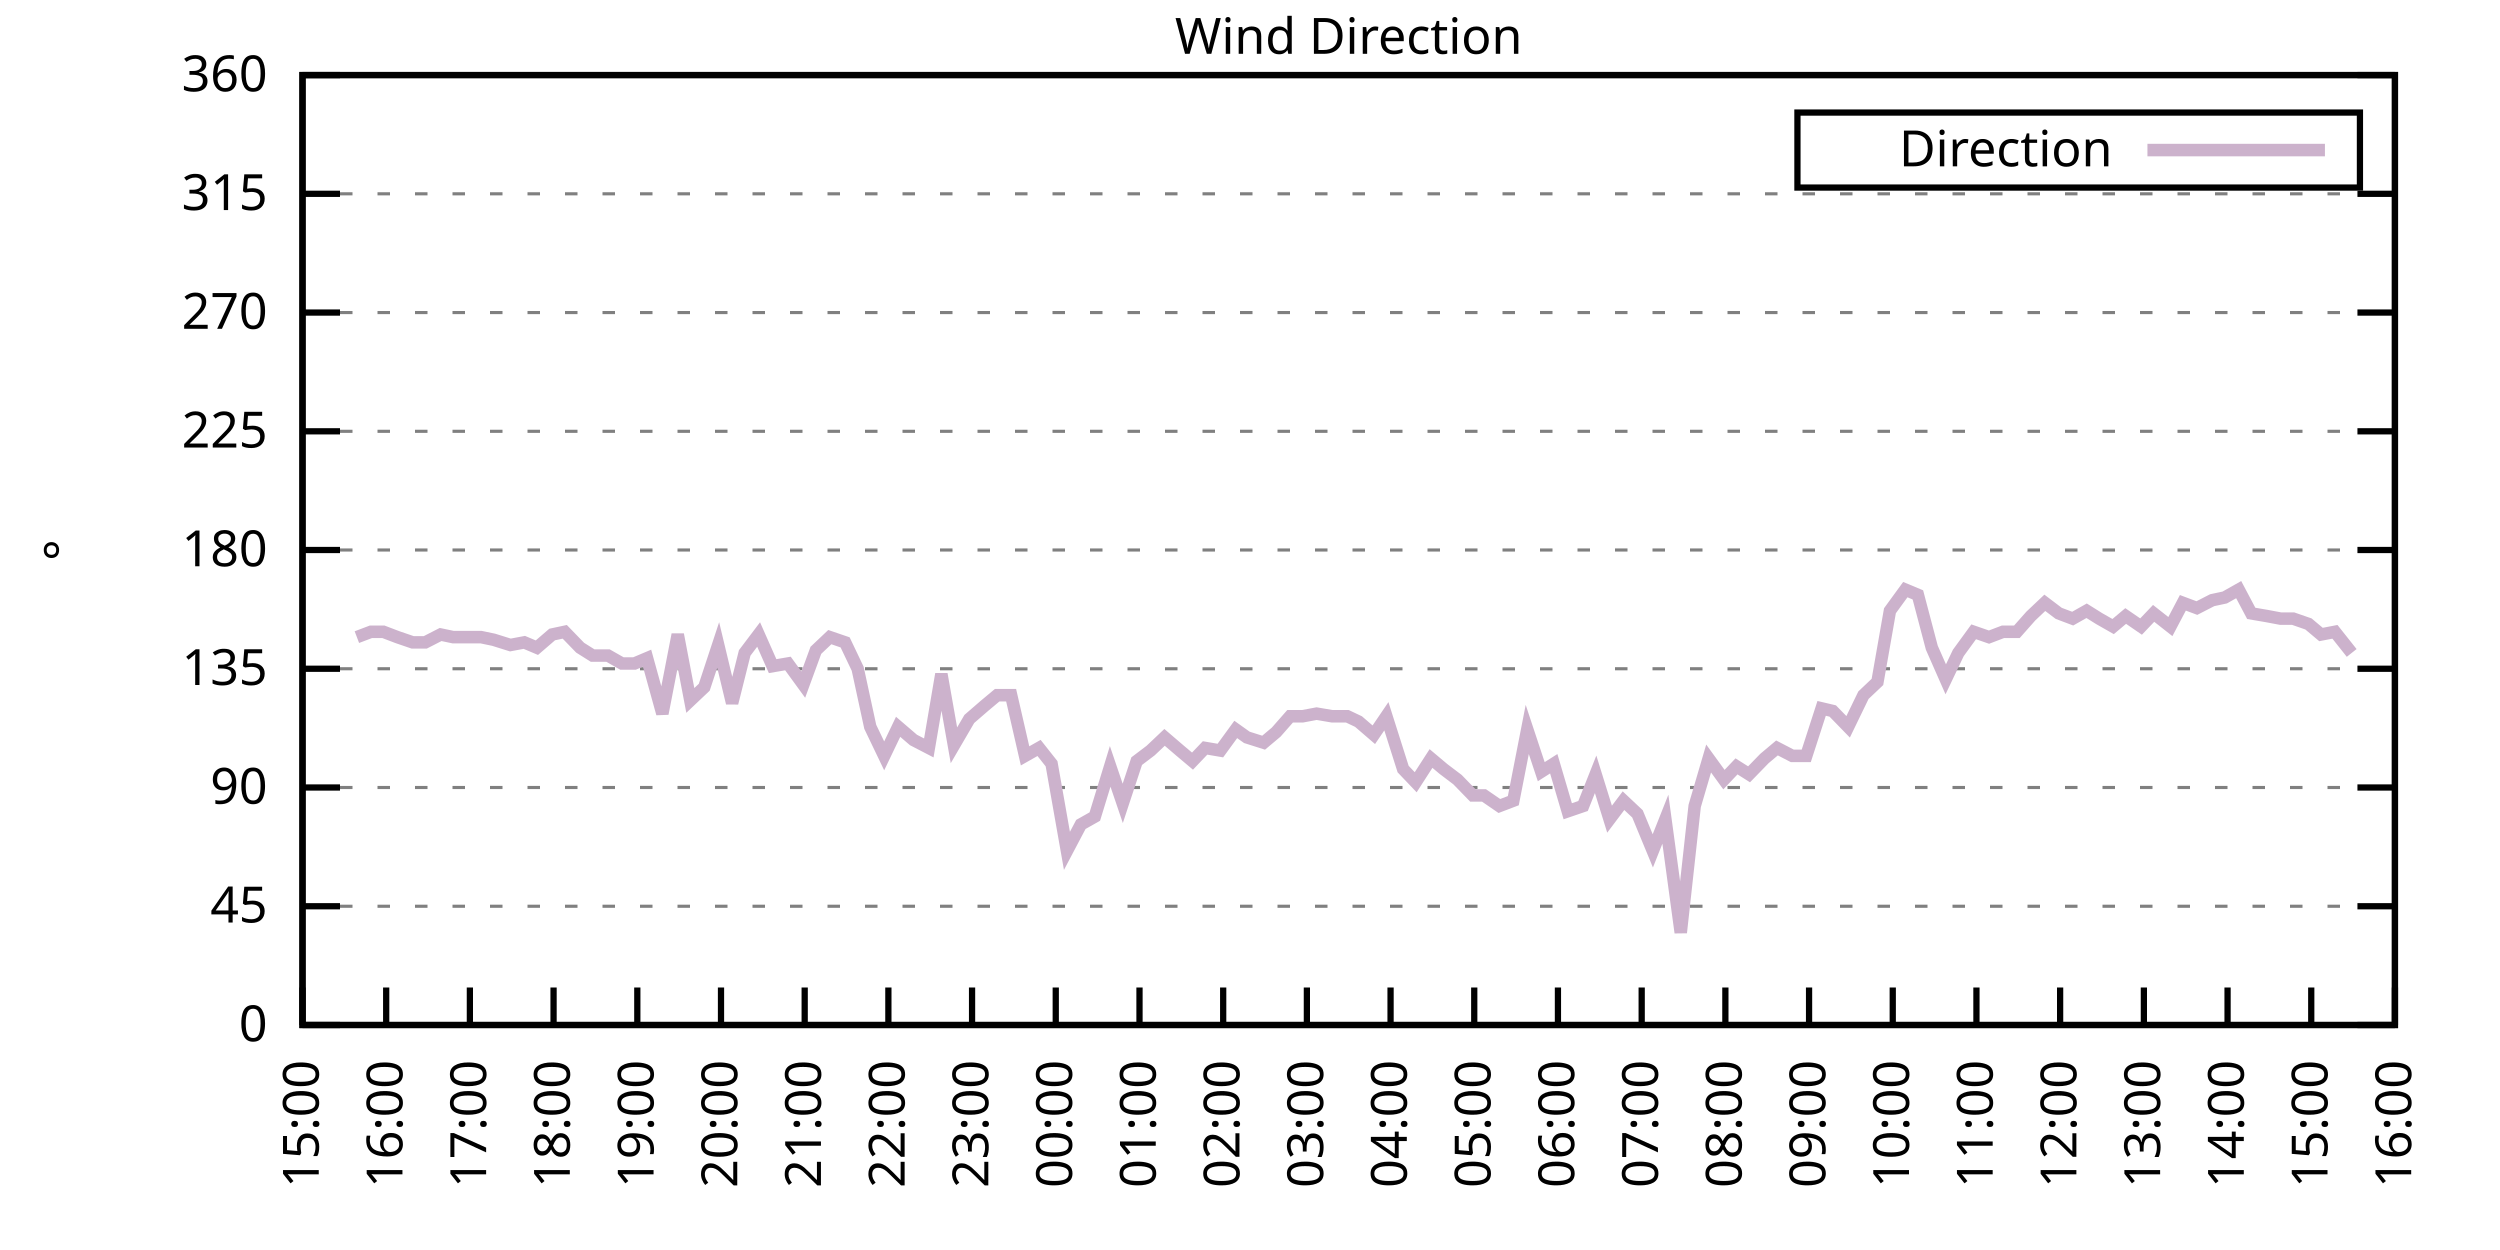
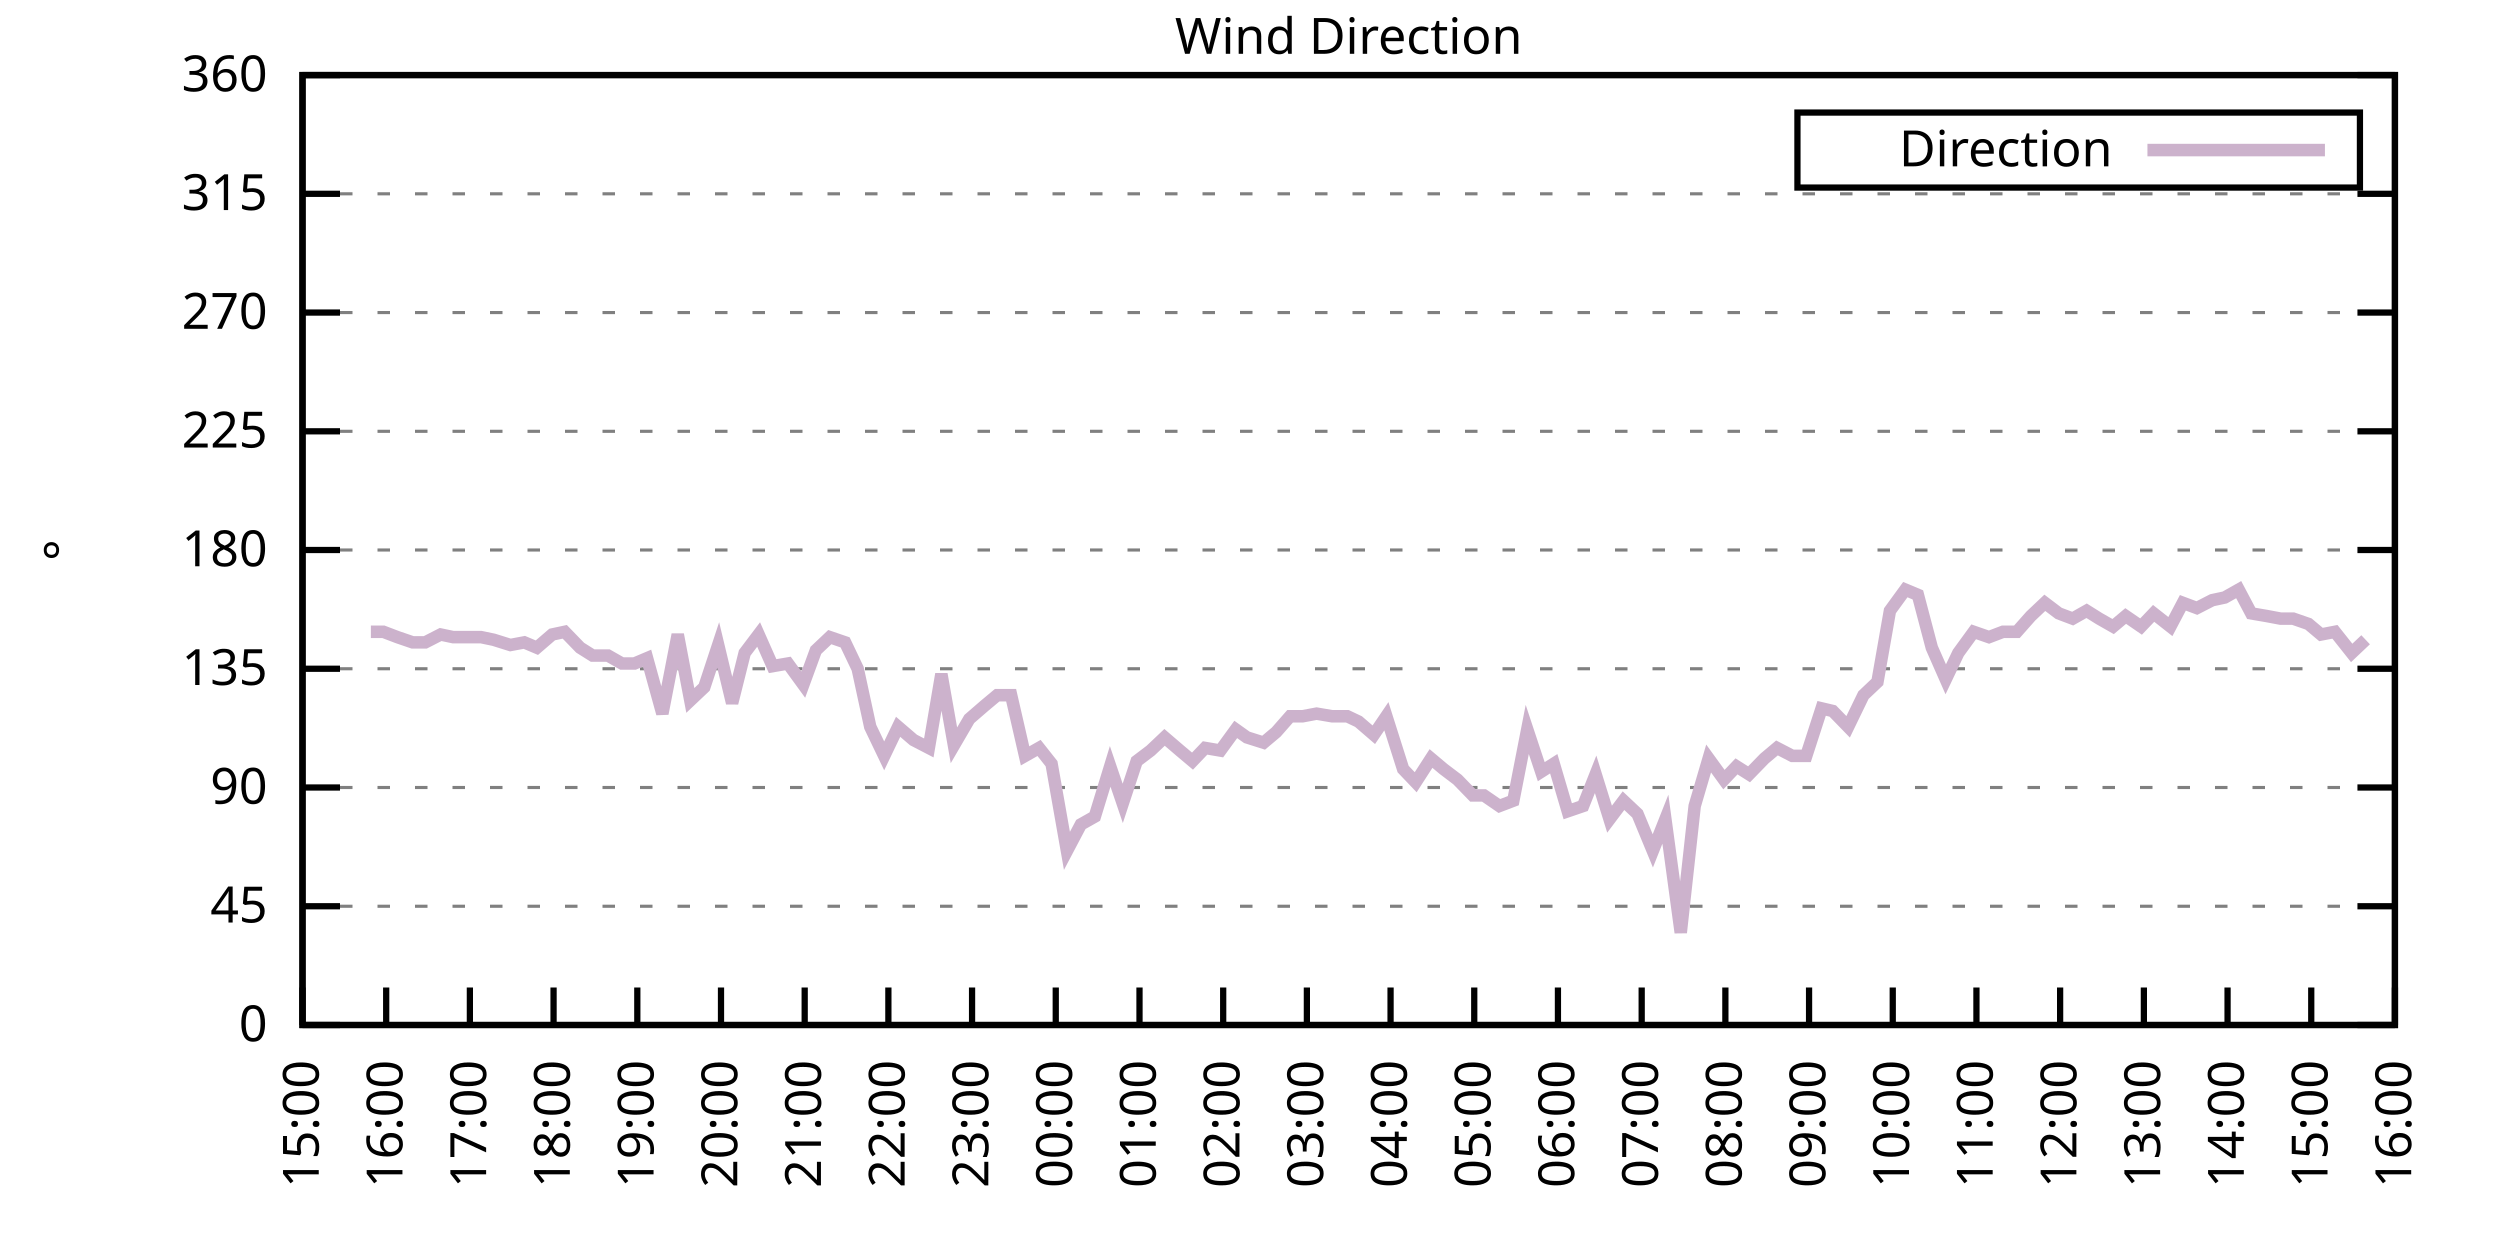
<svg xmlns="http://www.w3.org/2000/svg" xmlns:xlink="http://www.w3.org/1999/xlink" width="400" height="200" viewBox="0 0 400 200">
  <g id="gnuplot_canvas">
    <rect x="0" y="0" width="400" height="200" fill="none" />
    <defs>
      <circle id="gpDot" r="0.5" stroke-width="0.5" stroke="currentColor" />
      <path id="gpPt0" stroke-width="0.333" stroke="currentColor" d="M-1,0 h2 M0,-1 v2" />
      <path id="gpPt1" stroke-width="0.333" stroke="currentColor" d="M-1,-1 L1,1 M1,-1 L-1,1" />
      <path id="gpPt2" stroke-width="0.333" stroke="currentColor" d="M-1,0 L1,0 M0,-1 L0,1 M-1,-1 L1,1 M-1,1 L1,-1" />
      <rect id="gpPt3" stroke-width="0.333" stroke="currentColor" x="-1" y="-1" width="2" height="2" />
      <rect id="gpPt4" stroke-width="0.333" stroke="currentColor" fill="currentColor" x="-1" y="-1" width="2" height="2" />
      <circle id="gpPt5" stroke-width="0.333" stroke="currentColor" cx="0" cy="0" r="1" />
      <use xlink:href="#gpPt5" id="gpPt6" fill="currentColor" stroke="none" />
      <path id="gpPt7" stroke-width="0.333" stroke="currentColor" d="M0,-1.33 L-1.33,0.67 L1.33,0.67 z" />
      <use xlink:href="#gpPt7" id="gpPt8" fill="currentColor" stroke="none" />
      <use xlink:href="#gpPt7" id="gpPt9" stroke="currentColor" transform="rotate(180)" />
      <use xlink:href="#gpPt9" id="gpPt10" fill="currentColor" stroke="none" />
      <use xlink:href="#gpPt3" id="gpPt11" stroke="currentColor" transform="rotate(45)" />
      <use xlink:href="#gpPt11" id="gpPt12" fill="currentColor" stroke="none" />
      <path id="gpPt13" stroke-width="0.333" stroke="currentColor" d="M0,1.330 L1.265,0.411 L0.782,-1.067 L-0.782,-1.076 L-1.265,0.411 z" />
      <use xlink:href="#gpPt13" id="gpPt14" fill="currentColor" stroke="none" />
      <filter id="textbox" filterUnits="objectBoundingBox" x="0" y="0" height="1" width="1">
        <feFlood flood-color="white" flood-opacity="1" result="bgnd" />
        <feComposite in="SourceGraphic" in2="bgnd" operator="atop" />
      </filter>
      <filter id="greybox" filterUnits="objectBoundingBox" x="0" y="0" height="1" width="1">
        <feFlood flood-color="lightgrey" flood-opacity="1" result="grey" />
        <feComposite in="SourceGraphic" in2="grey" operator="atop" />
      </filter>
    </defs>
    <g fill="none" color="white" stroke="currentColor" stroke-width="1.00" stroke-linecap="butt" stroke-linejoin="miter">
</g>
    <g fill="none" color="black" stroke="currentColor" stroke-width="1.00" stroke-linecap="butt" stroke-linejoin="miter">
      <g stroke="none" shape-rendering="crispEdges">
        <polygon fill="rgb(255, 255, 255)" points="48.40,164.00 383.18,164.00 383.18,12.02 48.40,12.02 " />
      </g>
    </g>
    <g fill="none" color="black" stroke="currentColor" stroke-width="1.00" stroke-linecap="butt" stroke-linejoin="miter">
</g>
    <g fill="none" color="black" stroke="black" stroke-width="0.50" stroke-linecap="butt" stroke-linejoin="miter">
</g>
    <g fill="none" color="gray" stroke="currentColor" stroke-width="0.50" stroke-linecap="butt" stroke-linejoin="miter">
      <path stroke="gray" stroke-dasharray="2,4" class="gridline" d="M48.40,164.00 L383.19,164.00  " />
    </g>
    <g fill="none" color="gray" stroke="gray" stroke-width="1.00" stroke-linecap="butt" stroke-linejoin="miter">
</g>
    <g fill="none" color="black" stroke="currentColor" stroke-width="1.00" stroke-linecap="butt" stroke-linejoin="miter">
      <path stroke="black" d="M48.40,164.00 L54.40,164.00 M383.19,164.00 L377.19,164.00  " />
      <g transform="translate(42.80,166.60)" stroke="none" fill="black" font-family="Sans" font-size="8.00" text-anchor="end">
        <text>
          <tspan font-family="Sans"> 0</tspan>
        </text>
      </g>
    </g>
    <g fill="none" color="black" stroke="currentColor" stroke-width="1.00" stroke-linecap="butt" stroke-linejoin="miter">
</g>
    <g fill="none" color="black" stroke="black" stroke-width="0.50" stroke-linecap="butt" stroke-linejoin="miter">
</g>
    <g fill="none" color="gray" stroke="currentColor" stroke-width="0.50" stroke-linecap="butt" stroke-linejoin="miter">
      <path stroke="gray" stroke-dasharray="2,4" class="gridline" d="M48.40,145.00 L383.19,145.00  " />
    </g>
    <g fill="none" color="gray" stroke="gray" stroke-width="1.00" stroke-linecap="butt" stroke-linejoin="miter">
</g>
    <g fill="none" color="black" stroke="currentColor" stroke-width="1.00" stroke-linecap="butt" stroke-linejoin="miter">
      <path stroke="black" d="M48.40,145.00 L54.40,145.00 M383.19,145.00 L377.19,145.00  " />
      <g transform="translate(42.80,147.60)" stroke="none" fill="black" font-family="Sans" font-size="8.00" text-anchor="end">
        <text>
          <tspan font-family="Sans"> 45</tspan>
        </text>
      </g>
    </g>
    <g fill="none" color="black" stroke="currentColor" stroke-width="1.00" stroke-linecap="butt" stroke-linejoin="miter">
</g>
    <g fill="none" color="black" stroke="black" stroke-width="0.50" stroke-linecap="butt" stroke-linejoin="miter">
</g>
    <g fill="none" color="gray" stroke="currentColor" stroke-width="0.50" stroke-linecap="butt" stroke-linejoin="miter">
      <path stroke="gray" stroke-dasharray="2,4" class="gridline" d="M48.40,126.00 L383.19,126.00  " />
    </g>
    <g fill="none" color="gray" stroke="gray" stroke-width="1.00" stroke-linecap="butt" stroke-linejoin="miter">
</g>
    <g fill="none" color="black" stroke="currentColor" stroke-width="1.00" stroke-linecap="butt" stroke-linejoin="miter">
      <path stroke="black" d="M48.40,126.00 L54.40,126.00 M383.19,126.00 L377.19,126.00  " />
      <g transform="translate(42.80,128.60)" stroke="none" fill="black" font-family="Sans" font-size="8.00" text-anchor="end">
        <text>
          <tspan font-family="Sans"> 90</tspan>
        </text>
      </g>
    </g>
    <g fill="none" color="black" stroke="currentColor" stroke-width="1.00" stroke-linecap="butt" stroke-linejoin="miter">
</g>
    <g fill="none" color="black" stroke="black" stroke-width="0.50" stroke-linecap="butt" stroke-linejoin="miter">
</g>
    <g fill="none" color="gray" stroke="currentColor" stroke-width="0.50" stroke-linecap="butt" stroke-linejoin="miter">
      <path stroke="gray" stroke-dasharray="2,4" class="gridline" d="M48.40,107.00 L383.19,107.00  " />
    </g>
    <g fill="none" color="gray" stroke="gray" stroke-width="1.00" stroke-linecap="butt" stroke-linejoin="miter">
</g>
    <g fill="none" color="black" stroke="currentColor" stroke-width="1.00" stroke-linecap="butt" stroke-linejoin="miter">
      <path stroke="black" d="M48.40,107.00 L54.40,107.00 M383.19,107.00 L377.19,107.00  " />
      <g transform="translate(42.80,109.60)" stroke="none" fill="black" font-family="Sans" font-size="8.00" text-anchor="end">
        <text>
          <tspan font-family="Sans"> 135</tspan>
        </text>
      </g>
    </g>
    <g fill="none" color="black" stroke="currentColor" stroke-width="1.00" stroke-linecap="butt" stroke-linejoin="miter">
</g>
    <g fill="none" color="black" stroke="black" stroke-width="0.50" stroke-linecap="butt" stroke-linejoin="miter">
</g>
    <g fill="none" color="gray" stroke="currentColor" stroke-width="0.50" stroke-linecap="butt" stroke-linejoin="miter">
      <path stroke="gray" stroke-dasharray="2,4" class="gridline" d="M48.40,88.00 L383.19,88.00  " />
    </g>
    <g fill="none" color="gray" stroke="gray" stroke-width="1.00" stroke-linecap="butt" stroke-linejoin="miter">
</g>
    <g fill="none" color="black" stroke="currentColor" stroke-width="1.00" stroke-linecap="butt" stroke-linejoin="miter">
      <path stroke="black" d="M48.40,88.00 L54.40,88.00 M383.19,88.00 L377.19,88.00  " />
      <g transform="translate(42.80,90.60)" stroke="none" fill="black" font-family="Sans" font-size="8.00" text-anchor="end">
        <text>
          <tspan font-family="Sans"> 180</tspan>
        </text>
      </g>
    </g>
    <g fill="none" color="black" stroke="currentColor" stroke-width="1.00" stroke-linecap="butt" stroke-linejoin="miter">
</g>
    <g fill="none" color="black" stroke="black" stroke-width="0.50" stroke-linecap="butt" stroke-linejoin="miter">
</g>
    <g fill="none" color="gray" stroke="currentColor" stroke-width="0.50" stroke-linecap="butt" stroke-linejoin="miter">
      <path stroke="gray" stroke-dasharray="2,4" class="gridline" d="M48.40,69.01 L383.19,69.01  " />
    </g>
    <g fill="none" color="gray" stroke="gray" stroke-width="1.00" stroke-linecap="butt" stroke-linejoin="miter">
</g>
    <g fill="none" color="black" stroke="currentColor" stroke-width="1.00" stroke-linecap="butt" stroke-linejoin="miter">
      <path stroke="black" d="M48.40,69.01 L54.40,69.01 M383.19,69.01 L377.19,69.01  " />
      <g transform="translate(42.80,71.61)" stroke="none" fill="black" font-family="Sans" font-size="8.00" text-anchor="end">
        <text>
          <tspan font-family="Sans"> 225</tspan>
        </text>
      </g>
    </g>
    <g fill="none" color="black" stroke="currentColor" stroke-width="1.00" stroke-linecap="butt" stroke-linejoin="miter">
</g>
    <g fill="none" color="black" stroke="black" stroke-width="0.50" stroke-linecap="butt" stroke-linejoin="miter">
</g>
    <g fill="none" color="gray" stroke="currentColor" stroke-width="0.50" stroke-linecap="butt" stroke-linejoin="miter">
      <path stroke="gray" stroke-dasharray="2,4" class="gridline" d="M48.40,50.01 L383.19,50.01  " />
    </g>
    <g fill="none" color="gray" stroke="gray" stroke-width="1.00" stroke-linecap="butt" stroke-linejoin="miter">
</g>
    <g fill="none" color="black" stroke="currentColor" stroke-width="1.00" stroke-linecap="butt" stroke-linejoin="miter">
      <path stroke="black" d="M48.40,50.01 L54.40,50.01 M383.19,50.01 L377.19,50.01  " />
      <g transform="translate(42.80,52.61)" stroke="none" fill="black" font-family="Sans" font-size="8.00" text-anchor="end">
        <text>
          <tspan font-family="Sans"> 270</tspan>
        </text>
      </g>
    </g>
    <g fill="none" color="black" stroke="currentColor" stroke-width="1.00" stroke-linecap="butt" stroke-linejoin="miter">
</g>
    <g fill="none" color="black" stroke="black" stroke-width="0.50" stroke-linecap="butt" stroke-linejoin="miter">
</g>
    <g fill="none" color="gray" stroke="currentColor" stroke-width="0.50" stroke-linecap="butt" stroke-linejoin="miter">
      <path stroke="gray" stroke-dasharray="2,4" class="gridline" d="M48.40,31.01 L383.19,31.01  " />
    </g>
    <g fill="none" color="gray" stroke="gray" stroke-width="1.00" stroke-linecap="butt" stroke-linejoin="miter">
</g>
    <g fill="none" color="black" stroke="currentColor" stroke-width="1.00" stroke-linecap="butt" stroke-linejoin="miter">
      <path stroke="black" d="M48.40,31.01 L54.40,31.01 M383.19,31.01 L377.19,31.01  " />
      <g transform="translate(42.80,33.61)" stroke="none" fill="black" font-family="Sans" font-size="8.00" text-anchor="end">
        <text>
          <tspan font-family="Sans"> 315</tspan>
        </text>
      </g>
    </g>
    <g fill="none" color="black" stroke="currentColor" stroke-width="1.00" stroke-linecap="butt" stroke-linejoin="miter">
</g>
    <g fill="none" color="black" stroke="black" stroke-width="0.50" stroke-linecap="butt" stroke-linejoin="miter">
</g>
    <g fill="none" color="gray" stroke="currentColor" stroke-width="0.50" stroke-linecap="butt" stroke-linejoin="miter">
      <path stroke="gray" stroke-dasharray="2,4" class="gridline" d="M48.40,12.01 L383.19,12.01  " />
    </g>
    <g fill="none" color="gray" stroke="gray" stroke-width="1.00" stroke-linecap="butt" stroke-linejoin="miter">
</g>
    <g fill="none" color="black" stroke="currentColor" stroke-width="1.00" stroke-linecap="butt" stroke-linejoin="miter">
      <path stroke="black" d="M48.40,12.01 L54.40,12.01 M383.19,12.01 L377.19,12.01  " />
      <g transform="translate(42.80,14.61)" stroke="none" fill="black" font-family="Sans" font-size="8.00" text-anchor="end">
        <text>
          <tspan font-family="Sans"> 360</tspan>
        </text>
      </g>
    </g>
    <g fill="none" color="black" stroke="currentColor" stroke-width="1.00" stroke-linecap="butt" stroke-linejoin="miter">
      <path stroke="black" d="M48.40,164.00 L48.40,158.00  " />
      <g transform="translate(51.00,169.60) rotate(270.00)" stroke="none" fill="black" font-family="Sans" font-size="8.00" text-anchor="end">
        <text>
          <tspan font-family="Sans">15:00</tspan>
        </text>
      </g>
    </g>
    <g fill="none" color="black" stroke="currentColor" stroke-width="1.00" stroke-linecap="butt" stroke-linejoin="miter">
      <path stroke="black" d="M61.79,164.00 L61.79,158.00  " />
      <g transform="translate(64.39,169.60) rotate(270.00)" stroke="none" fill="black" font-family="Sans" font-size="8.00" text-anchor="end">
        <text>
          <tspan font-family="Sans">16:00</tspan>
        </text>
      </g>
    </g>
    <g fill="none" color="black" stroke="currentColor" stroke-width="1.00" stroke-linecap="butt" stroke-linejoin="miter">
      <path stroke="black" d="M75.18,164.00 L75.18,158.00  " />
      <g transform="translate(77.78,169.60) rotate(270.00)" stroke="none" fill="black" font-family="Sans" font-size="8.00" text-anchor="end">
        <text>
          <tspan font-family="Sans">17:00</tspan>
        </text>
      </g>
    </g>
    <g fill="none" color="black" stroke="currentColor" stroke-width="1.00" stroke-linecap="butt" stroke-linejoin="miter">
      <path stroke="black" d="M88.57,164.00 L88.57,158.00  " />
      <g transform="translate(91.17,169.60) rotate(270.00)" stroke="none" fill="black" font-family="Sans" font-size="8.00" text-anchor="end">
        <text>
          <tspan font-family="Sans">18:00</tspan>
        </text>
      </g>
    </g>
    <g fill="none" color="black" stroke="currentColor" stroke-width="1.00" stroke-linecap="butt" stroke-linejoin="miter">
      <path stroke="black" d="M101.97,164.00 L101.97,158.00  " />
      <g transform="translate(104.57,169.60) rotate(270.00)" stroke="none" fill="black" font-family="Sans" font-size="8.00" text-anchor="end">
        <text>
          <tspan font-family="Sans">19:00</tspan>
        </text>
      </g>
    </g>
    <g fill="none" color="black" stroke="currentColor" stroke-width="1.00" stroke-linecap="butt" stroke-linejoin="miter">
      <path stroke="black" d="M115.36,164.00 L115.36,158.00  " />
      <g transform="translate(117.96,169.60) rotate(270.00)" stroke="none" fill="black" font-family="Sans" font-size="8.00" text-anchor="end">
        <text>
          <tspan font-family="Sans">20:00</tspan>
        </text>
      </g>
    </g>
    <g fill="none" color="black" stroke="currentColor" stroke-width="1.00" stroke-linecap="butt" stroke-linejoin="miter">
      <path stroke="black" d="M128.75,164.00 L128.75,158.00  " />
      <g transform="translate(131.35,169.60) rotate(270.00)" stroke="none" fill="black" font-family="Sans" font-size="8.00" text-anchor="end">
        <text>
          <tspan font-family="Sans">21:00</tspan>
        </text>
      </g>
    </g>
    <g fill="none" color="black" stroke="currentColor" stroke-width="1.00" stroke-linecap="butt" stroke-linejoin="miter">
      <path stroke="black" d="M142.14,164.00 L142.14,158.00  " />
      <g transform="translate(144.74,169.60) rotate(270.00)" stroke="none" fill="black" font-family="Sans" font-size="8.00" text-anchor="end">
        <text>
          <tspan font-family="Sans">22:00</tspan>
        </text>
      </g>
    </g>
    <g fill="none" color="black" stroke="currentColor" stroke-width="1.00" stroke-linecap="butt" stroke-linejoin="miter">
      <path stroke="black" d="M155.53,164.00 L155.53,158.00  " />
      <g transform="translate(158.13,169.60) rotate(270.00)" stroke="none" fill="black" font-family="Sans" font-size="8.00" text-anchor="end">
        <text>
          <tspan font-family="Sans">23:00</tspan>
        </text>
      </g>
    </g>
    <g fill="none" color="black" stroke="currentColor" stroke-width="1.00" stroke-linecap="butt" stroke-linejoin="miter">
      <path stroke="black" d="M168.92,164.00 L168.92,158.00  " />
      <g transform="translate(171.52,169.60) rotate(270.00)" stroke="none" fill="black" font-family="Sans" font-size="8.00" text-anchor="end">
        <text>
          <tspan font-family="Sans">00:00</tspan>
        </text>
      </g>
    </g>
    <g fill="none" color="black" stroke="currentColor" stroke-width="1.00" stroke-linecap="butt" stroke-linejoin="miter">
      <path stroke="black" d="M182.32,164.00 L182.32,158.00  " />
      <g transform="translate(184.92,169.60) rotate(270.00)" stroke="none" fill="black" font-family="Sans" font-size="8.00" text-anchor="end">
        <text>
          <tspan font-family="Sans">01:00</tspan>
        </text>
      </g>
    </g>
    <g fill="none" color="black" stroke="currentColor" stroke-width="1.00" stroke-linecap="butt" stroke-linejoin="miter">
      <path stroke="black" d="M195.71,164.00 L195.71,158.00  " />
      <g transform="translate(198.31,169.60) rotate(270.00)" stroke="none" fill="black" font-family="Sans" font-size="8.00" text-anchor="end">
        <text>
          <tspan font-family="Sans">02:00</tspan>
        </text>
      </g>
    </g>
    <g fill="none" color="black" stroke="currentColor" stroke-width="1.00" stroke-linecap="butt" stroke-linejoin="miter">
      <path stroke="black" d="M209.10,164.00 L209.10,158.00  " />
      <g transform="translate(211.70,169.60) rotate(270.00)" stroke="none" fill="black" font-family="Sans" font-size="8.00" text-anchor="end">
        <text>
          <tspan font-family="Sans">03:00</tspan>
        </text>
      </g>
    </g>
    <g fill="none" color="black" stroke="currentColor" stroke-width="1.00" stroke-linecap="butt" stroke-linejoin="miter">
      <path stroke="black" d="M222.49,164.00 L222.49,158.00  " />
      <g transform="translate(225.09,169.60) rotate(270.00)" stroke="none" fill="black" font-family="Sans" font-size="8.00" text-anchor="end">
        <text>
          <tspan font-family="Sans">04:00</tspan>
        </text>
      </g>
    </g>
    <g fill="none" color="black" stroke="currentColor" stroke-width="1.00" stroke-linecap="butt" stroke-linejoin="miter">
      <path stroke="black" d="M235.88,164.00 L235.88,158.00  " />
      <g transform="translate(238.48,169.60) rotate(270.00)" stroke="none" fill="black" font-family="Sans" font-size="8.00" text-anchor="end">
        <text>
          <tspan font-family="Sans">05:00</tspan>
        </text>
      </g>
    </g>
    <g fill="none" color="black" stroke="currentColor" stroke-width="1.00" stroke-linecap="butt" stroke-linejoin="miter">
      <path stroke="black" d="M249.27,164.00 L249.27,158.00  " />
      <g transform="translate(251.87,169.60) rotate(270.00)" stroke="none" fill="black" font-family="Sans" font-size="8.00" text-anchor="end">
        <text>
          <tspan font-family="Sans">06:00</tspan>
        </text>
      </g>
    </g>
    <g fill="none" color="black" stroke="currentColor" stroke-width="1.00" stroke-linecap="butt" stroke-linejoin="miter">
      <path stroke="black" d="M262.67,164.00 L262.67,158.00  " />
      <g transform="translate(265.27,169.60) rotate(270.00)" stroke="none" fill="black" font-family="Sans" font-size="8.00" text-anchor="end">
        <text>
          <tspan font-family="Sans">07:00</tspan>
        </text>
      </g>
    </g>
    <g fill="none" color="black" stroke="currentColor" stroke-width="1.00" stroke-linecap="butt" stroke-linejoin="miter">
      <path stroke="black" d="M276.06,164.00 L276.06,158.00  " />
      <g transform="translate(278.66,169.60) rotate(270.00)" stroke="none" fill="black" font-family="Sans" font-size="8.00" text-anchor="end">
        <text>
          <tspan font-family="Sans">08:00</tspan>
        </text>
      </g>
    </g>
    <g fill="none" color="black" stroke="currentColor" stroke-width="1.00" stroke-linecap="butt" stroke-linejoin="miter">
      <path stroke="black" d="M289.45,164.00 L289.45,158.00  " />
      <g transform="translate(292.05,169.60) rotate(270.00)" stroke="none" fill="black" font-family="Sans" font-size="8.00" text-anchor="end">
        <text>
          <tspan font-family="Sans">09:00</tspan>
        </text>
      </g>
    </g>
    <g fill="none" color="black" stroke="currentColor" stroke-width="1.00" stroke-linecap="butt" stroke-linejoin="miter">
      <path stroke="black" d="M302.84,164.00 L302.84,158.00  " />
      <g transform="translate(305.44,169.60) rotate(270.00)" stroke="none" fill="black" font-family="Sans" font-size="8.00" text-anchor="end">
        <text>
          <tspan font-family="Sans">10:00</tspan>
        </text>
      </g>
    </g>
    <g fill="none" color="black" stroke="currentColor" stroke-width="1.00" stroke-linecap="butt" stroke-linejoin="miter">
      <path stroke="black" d="M316.23,164.00 L316.23,158.00  " />
      <g transform="translate(318.83,169.60) rotate(270.00)" stroke="none" fill="black" font-family="Sans" font-size="8.00" text-anchor="end">
        <text>
          <tspan font-family="Sans">11:00</tspan>
        </text>
      </g>
    </g>
    <g fill="none" color="black" stroke="currentColor" stroke-width="1.00" stroke-linecap="butt" stroke-linejoin="miter">
      <path stroke="black" d="M329.62,164.00 L329.62,158.00  " />
      <g transform="translate(332.22,169.60) rotate(270.00)" stroke="none" fill="black" font-family="Sans" font-size="8.00" text-anchor="end">
        <text>
          <tspan font-family="Sans">12:00</tspan>
        </text>
      </g>
    </g>
    <g fill="none" color="black" stroke="currentColor" stroke-width="1.00" stroke-linecap="butt" stroke-linejoin="miter">
      <path stroke="black" d="M343.02,164.00 L343.02,158.00  " />
      <g transform="translate(345.62,169.60) rotate(270.00)" stroke="none" fill="black" font-family="Sans" font-size="8.00" text-anchor="end">
        <text>
          <tspan font-family="Sans">13:00</tspan>
        </text>
      </g>
    </g>
    <g fill="none" color="black" stroke="currentColor" stroke-width="1.00" stroke-linecap="butt" stroke-linejoin="miter">
      <path stroke="black" d="M356.41,164.00 L356.41,158.00  " />
      <g transform="translate(359.01,169.60) rotate(270.00)" stroke="none" fill="black" font-family="Sans" font-size="8.00" text-anchor="end">
        <text>
          <tspan font-family="Sans">14:00</tspan>
        </text>
      </g>
    </g>
    <g fill="none" color="black" stroke="currentColor" stroke-width="1.00" stroke-linecap="butt" stroke-linejoin="miter">
      <path stroke="black" d="M369.80,164.00 L369.80,158.00  " />
      <g transform="translate(372.40,169.60) rotate(270.00)" stroke="none" fill="black" font-family="Sans" font-size="8.00" text-anchor="end">
        <text>
          <tspan font-family="Sans">15:00</tspan>
        </text>
      </g>
    </g>
    <g fill="none" color="black" stroke="currentColor" stroke-width="1.00" stroke-linecap="butt" stroke-linejoin="miter">
      <path stroke="black" d="M383.19,164.00 L383.19,158.00  " />
      <g transform="translate(385.79,169.60) rotate(270.00)" stroke="none" fill="black" font-family="Sans" font-size="8.00" text-anchor="end">
        <text>
          <tspan font-family="Sans">16:00</tspan>
        </text>
      </g>
    </g>
    <g fill="none" color="black" stroke="currentColor" stroke-width="1.00" stroke-linecap="butt" stroke-linejoin="miter">
</g>
    <g fill="none" color="black" stroke="currentColor" stroke-width="1.00" stroke-linecap="butt" stroke-linejoin="miter">
      <path stroke="black" d="M48.40,12.01 L48.40,164.00 L383.19,164.00 L383.19,12.01 L48.40,12.01 Z  " />
    </g>
    <g fill="none" color="black" stroke="currentColor" stroke-width="1.00" stroke-linecap="butt" stroke-linejoin="miter">
</g>
    <g fill="none" color="black" stroke="currentColor" stroke-width="1.00" stroke-linecap="butt" stroke-linejoin="miter">
      <path stroke="black" d="M287.59,30.01 L287.59,18.01 L377.59,18.01 L377.59,30.01 L287.59,30.01 Z  " />
    </g>
    <g id="Wind_direction_plot_1">
      <g fill="none" color="white" stroke="black" stroke-width="2.00" stroke-linecap="butt" stroke-linejoin="miter">
</g>
      <g fill="none" color="black" stroke="currentColor" stroke-width="2.00" stroke-linecap="butt" stroke-linejoin="miter">
        <g transform="translate(337.99,26.61)" stroke="none" fill="black" font-family="Sans" font-size="8.00" text-anchor="end">
          <text>
            <tspan font-family="Sans">Direction</tspan>
          </text>
        </g>
      </g>
      <g fill="none" color="black" stroke="currentColor" stroke-width="2.00" stroke-linecap="butt" stroke-linejoin="miter">
-         <path stroke="rgb(204, 178, 204)" d="M343.59,24.01 L371.99,24.01 M57.10,101.94 L59.34,101.09 L61.35,101.09 L63.58,101.94 L66.03,102.78 L68.04,102.78   L70.50,101.52 L72.50,101.94 L74.74,101.94 L76.97,101.94 L78.98,102.36 L81.66,103.20 L83.89,102.78 L85.90,103.63   L88.35,101.52 L90.36,101.09 L92.82,103.63 L94.82,104.89 L97.28,104.89 L99.51,106.16 L101.52,106.16 L103.53,105.31   L105.98,114.18 L108.44,101.52 L110.45,112.07 L112.68,109.96 L114.91,103.20 L117.14,112.49 L119.15,104.47 L121.38,101.52   L123.62,106.58 L126.07,106.16 L128.53,109.54 L130.54,104.05 L132.77,101.94 L135.22,102.78 L137.23,107.00 L139.24,116.29   L141.47,120.94 L143.70,116.29 L146.16,118.40 L148.61,119.67 L150.62,107.85 L152.63,119.25 L155.09,115.03 L157.54,112.91   L159.55,111.23 L161.78,111.23 L164.01,120.94 L166.25,119.67 L168.25,122.20 L170.71,136.14 L172.94,131.91 L175.17,130.65   L177.63,122.62 L179.64,128.54 L181.87,121.78 L184.10,120.09 L186.33,117.98 L188.79,120.09 L190.80,121.78 L192.81,119.67   L195.26,120.09 L197.72,116.71 L199.50,117.98 L202.18,118.83 L204.19,117.14 L206.42,114.60 L208.43,114.60 L210.66,114.18   L213.12,114.60 L215.57,114.60 L217.36,115.45 L219.81,117.56 L221.82,114.60 L224.50,123.05 L226.51,125.16 L228.96,121.36   L230.97,123.05 L233.20,124.74 L235.66,127.27 L237.44,127.27 L239.90,128.96 L242.13,128.11 L244.36,116.71 L246.60,123.47   L248.60,122.20 L250.84,129.80 L253.29,128.96 L255.30,123.89 L257.53,131.07 L259.76,128.11 L262.00,130.22 L264.45,136.14   L266.46,131.07 L268.92,149.22 L271.15,128.96 L273.38,121.36 L275.83,124.74 L277.84,122.62 L279.85,123.89 L282.31,121.36   L284.32,119.67 L286.77,120.94 L289.00,120.94 L291.46,113.34 L293.24,113.76 L295.70,116.29 L298.15,111.23 L300.39,109.11   L302.39,97.72 L304.85,94.34 L306.86,95.18 L309.09,103.63 L311.32,108.69 L313.33,104.47 L315.79,101.09 L318.24,101.94   L320.47,101.09 L322.70,101.09 L324.94,98.56 L327.17,96.45 L329.40,98.14 L331.63,98.98 L333.86,97.72 L335.87,98.98   L338.10,100.25 L340.11,98.56 L342.57,100.25 L344.58,98.14 L347.26,100.25 L349.26,96.45 L351.50,97.29 L353.95,96.03   L355.96,95.60 L358.19,94.34 L360.20,98.14 L362.66,98.56 L364.89,98.98 L366.90,98.98 L369.35,99.83 L371.36,101.52   L373.59,101.09 L376.27,104.47  " />
+         <path stroke="rgb(204, 178, 204)" d="M343.59,24.01 L371.99,24.01 M59.34,101.09 L61.35,101.09 L63.58,101.94 L66.03,102.78 L68.04,102.78 L70.50,101.52   L72.50,101.94 L74.74,101.94 L76.97,101.94 L78.98,102.36 L81.66,103.20 L83.89,102.78 L85.90,103.63 L88.35,101.52   L90.36,101.09 L92.82,103.63 L94.82,104.89 L97.28,104.89 L99.51,106.16 L101.52,106.16 L103.53,105.31 L105.98,114.18   L108.44,101.52 L110.45,112.07 L112.68,109.96 L114.91,103.20 L117.14,112.49 L119.15,104.47 L121.38,101.52 L123.62,106.58   L126.07,106.16 L128.53,109.54 L130.54,104.05 L132.77,101.94 L135.22,102.78 L137.23,107.00 L139.24,116.29 L141.47,120.94   L143.70,116.29 L146.16,118.40 L148.61,119.67 L150.62,107.85 L152.63,119.25 L155.09,115.03 L157.54,112.91 L159.55,111.23   L161.78,111.23 L164.01,120.94 L166.25,119.67 L168.25,122.20 L170.71,136.14 L172.94,131.91 L175.17,130.65 L177.63,122.62   L179.64,128.54 L181.87,121.78 L184.10,120.09 L186.33,117.98 L188.79,120.09 L190.80,121.78 L192.81,119.67 L195.26,120.09   L197.72,116.71 L199.50,117.98 L202.18,118.83 L204.19,117.14 L206.42,114.60 L208.43,114.60 L210.66,114.18 L213.12,114.60   L215.57,114.60 L217.36,115.45 L219.81,117.56 L221.82,114.60 L224.50,123.05 L226.51,125.16 L228.96,121.36 L230.97,123.05   L233.20,124.74 L235.66,127.27 L237.44,127.27 L239.90,128.96 L242.13,128.11 L244.36,116.71 L246.60,123.47 L248.60,122.20   L250.84,129.80 L253.29,128.96 L255.30,123.89 L257.53,131.07 L259.76,128.11 L262.00,130.22 L264.45,136.14 L266.46,131.07   L268.92,149.22 L271.15,128.96 L273.38,121.36 L275.83,124.74 L277.84,122.62 L279.85,123.89 L282.31,121.36 L284.32,119.67   L286.77,120.94 L289.00,120.94 L291.46,113.34 L293.24,113.76 L295.70,116.29 L298.15,111.23 L300.39,109.11 L302.39,97.72   L304.85,94.34 L306.86,95.18 L309.09,103.63 L311.32,108.69 L313.33,104.47 L315.79,101.09 L318.24,101.94 L320.47,101.09   L322.70,101.09 L324.94,98.56 L327.17,96.45 L329.40,98.14 L331.63,98.98 L333.86,97.72 L335.87,98.98 L338.10,100.25   L340.11,98.56 L342.57,100.25 L344.58,98.14 L347.26,100.25 L349.26,96.45 L351.50,97.29 L353.95,96.03 L355.96,95.60   L358.19,94.34 L360.20,98.14 L362.66,98.56 L364.89,98.98 L366.90,98.98 L369.35,99.83 L371.36,101.52 L373.59,101.09   L376.27,104.47 L378.50,102.36  " />
      </g>
    </g>
    <g fill="none" color="black" stroke="currentColor" stroke-width="2.00" stroke-linecap="butt" stroke-linejoin="miter">
</g>
    <g fill="none" color="black" stroke="black" stroke-width="1.00" stroke-linecap="butt" stroke-linejoin="miter">
</g>
    <g fill="none" color="black" stroke="currentColor" stroke-width="1.00" stroke-linecap="butt" stroke-linejoin="miter">
      <path stroke="black" d="M48.40,12.01 L48.40,164.00 L383.19,164.00 L383.19,12.01 L48.40,12.01 Z  " />
      <g transform="translate(12.80,88.01) rotate(270.00)" stroke="none" fill="black" font-family="Sans" font-size="8.00" text-anchor="middle">
        <text>
          <tspan font-family="Sans">°</tspan>
        </text>
      </g>
    </g>
    <g fill="none" color="black" stroke="currentColor" stroke-width="1.00" stroke-linecap="butt" stroke-linejoin="miter">
</g>
    <g fill="none" color="black" stroke="currentColor" stroke-width="1.00" stroke-linecap="butt" stroke-linejoin="miter">
      <g transform="translate(215.79,8.61)" stroke="none" fill="black" font-family="Sans" font-size="8.00" text-anchor="middle">
        <text>
          <tspan font-family="Sans">Wind Direction</tspan>
        </text>
      </g>
    </g>
    <g fill="none" color="black" stroke="currentColor" stroke-width="1.00" stroke-linecap="butt" stroke-linejoin="miter">
</g>
  </g>
</svg>
